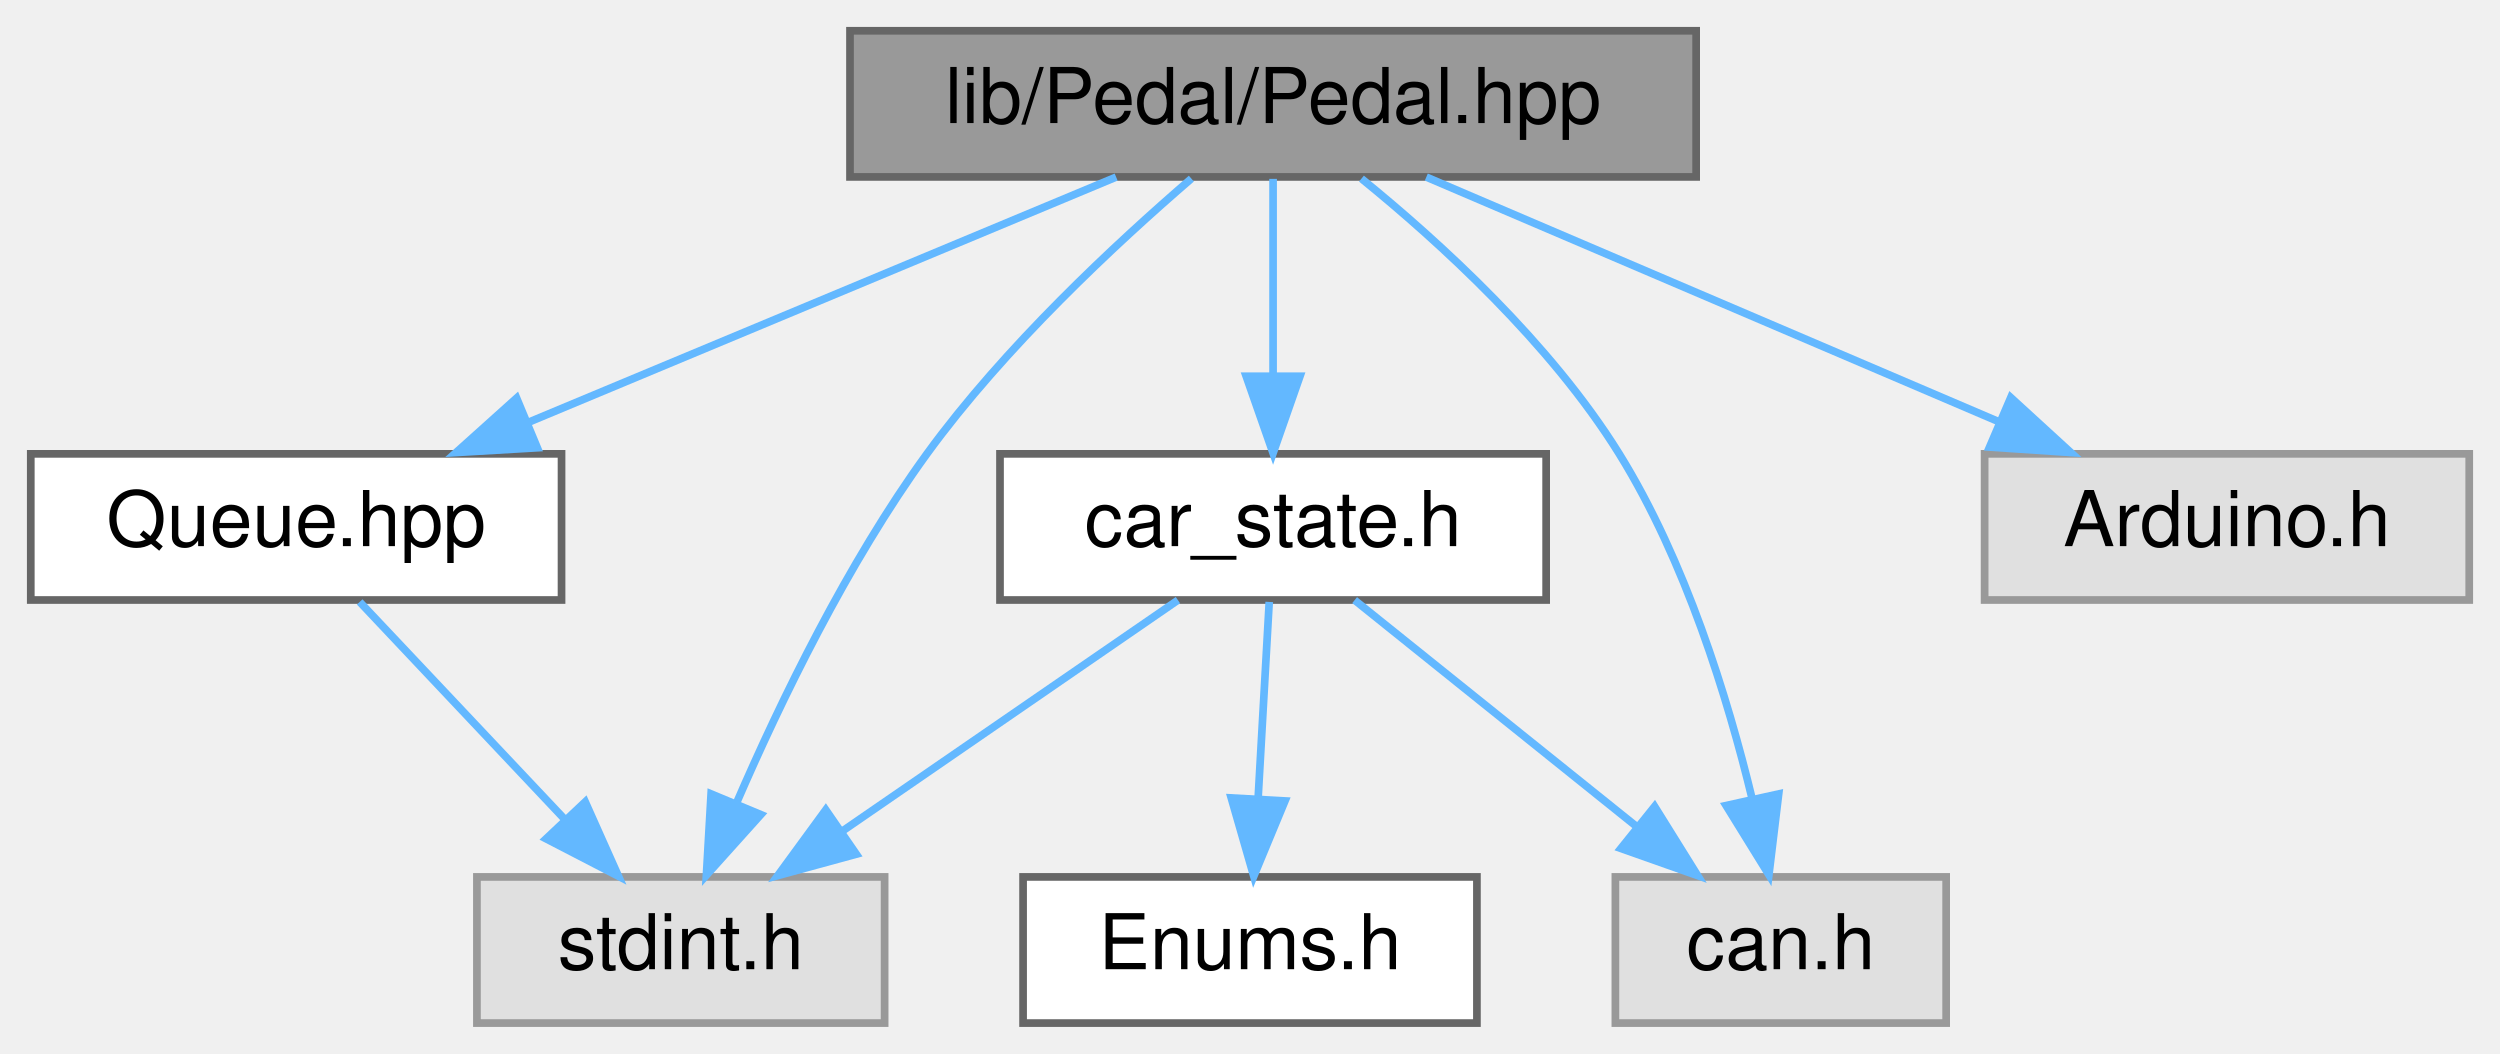
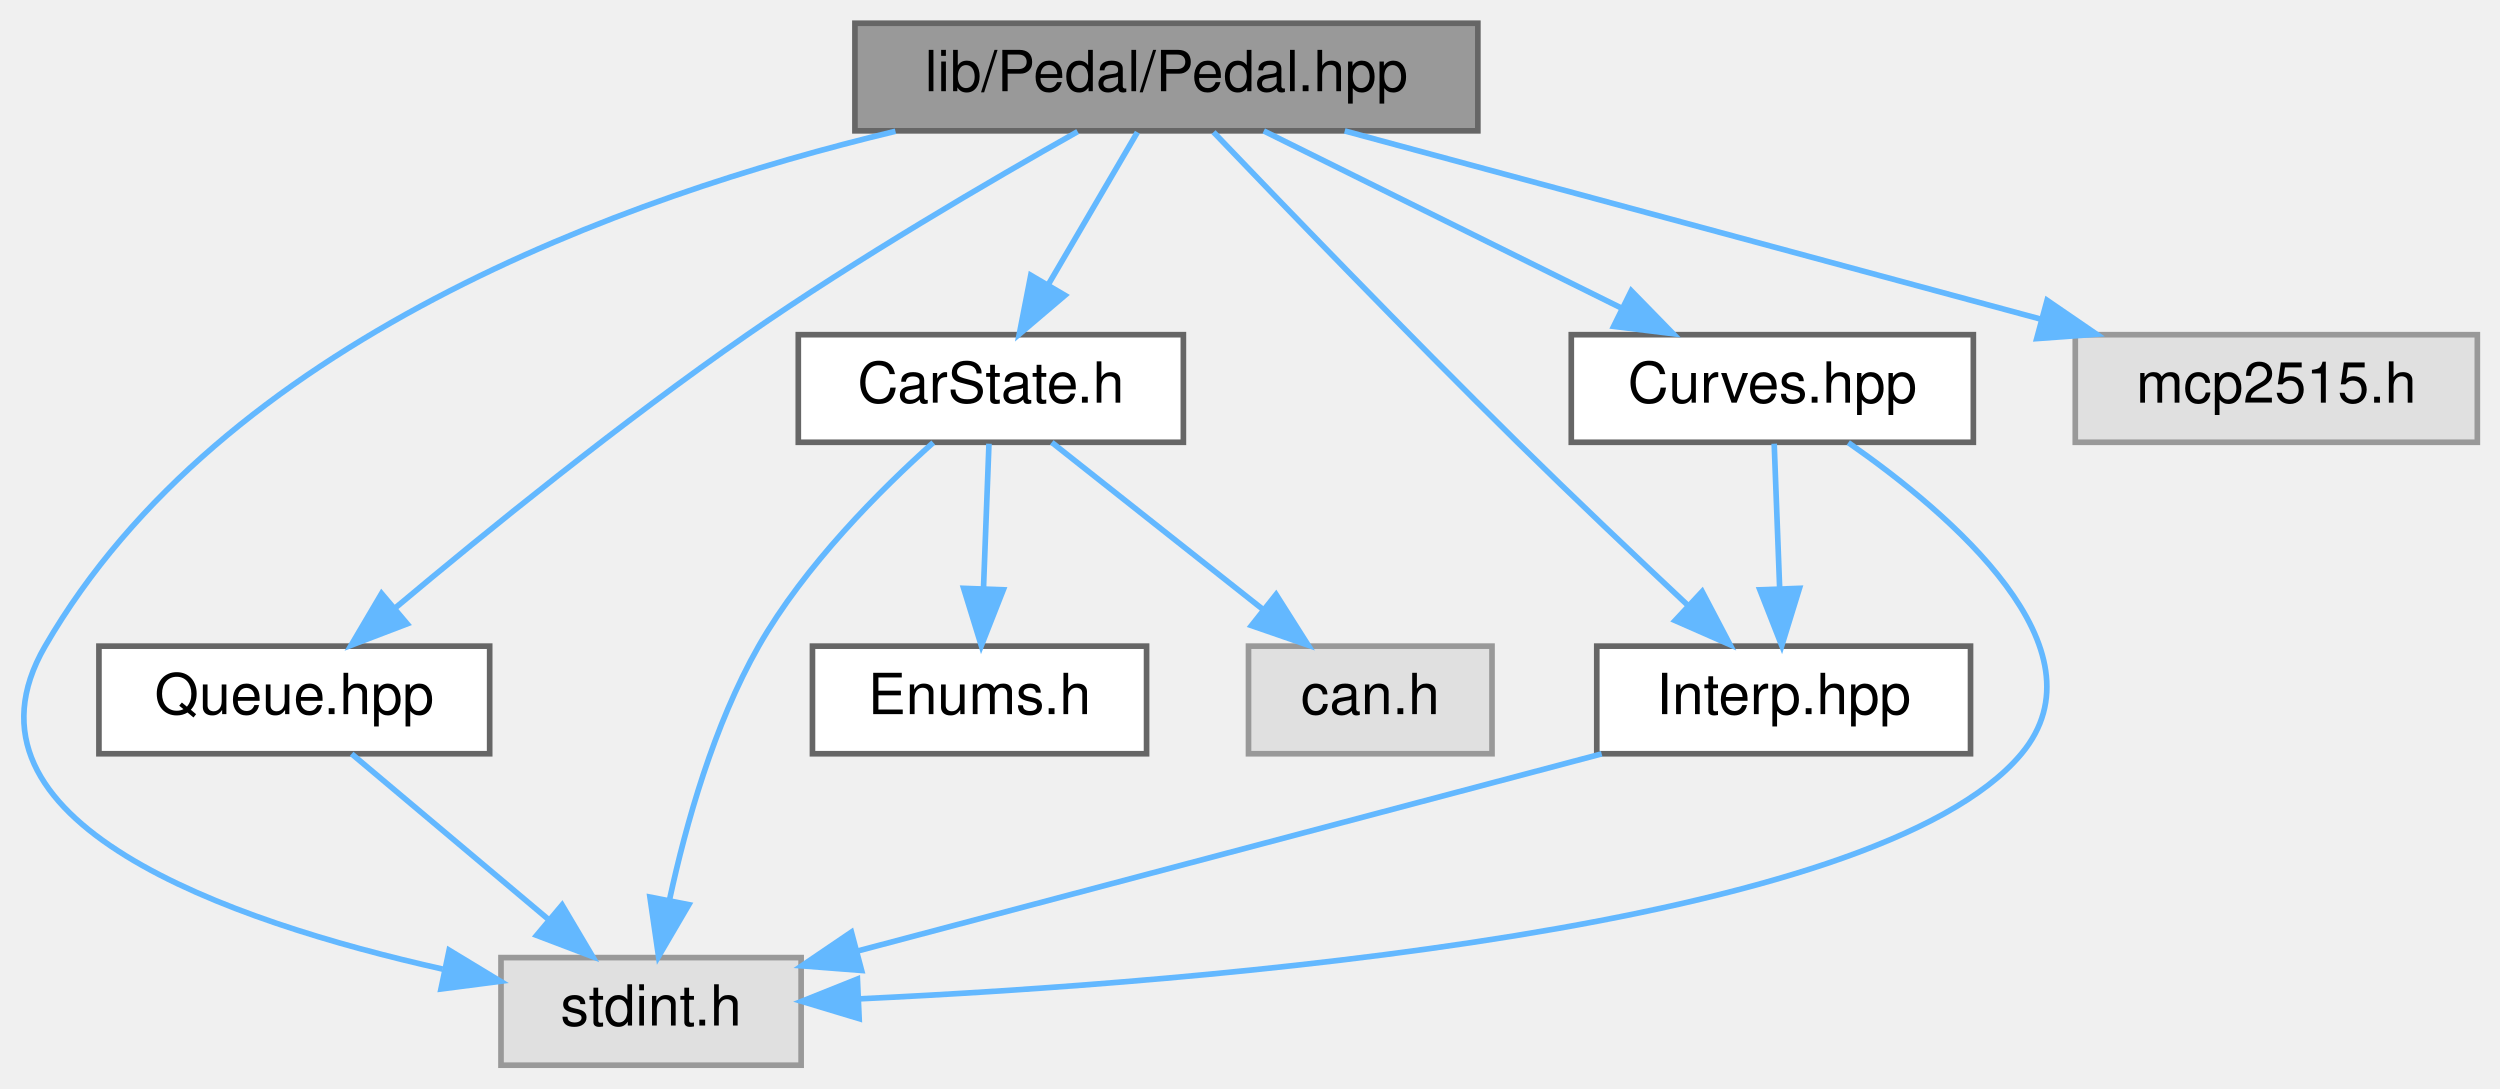
- <svg xmlns="http://www.w3.org/2000/svg" xmlns:xlink="http://www.w3.org/1999/xlink" width="325pt" height="137pt" viewBox="0.00 0.00 325.00 137.00">
-   <g id="graph0" class="graph" transform="scale(1 1) rotate(0) translate(4 133)">
+ <svg xmlns="http://www.w3.org/2000/svg" xmlns:xlink="http://www.w3.org/1999/xlink" width="441pt" height="192pt" viewBox="0.00 0.00 441.47 192.00">
+   <g id="graph0" class="graph" transform="scale(1 1) rotate(0) translate(4 188)">
    <g id="node1" class="node">
      <g id="a_node1">
        <a xlink:title=" ">
-           <polygon fill="#999999" stroke="#666666" points="216.5,-129 106.5,-129 106.5,-110 216.5,-110 216.5,-129" />
-           <text text-anchor="middle" x="161.5" y="-117" font-family="Helvetica,sans-Serif" font-size="10.00">lib/Pedal/Pedal.hpp</text>
+           <polygon fill="#999999" stroke="#666666" points="256.97,-184 146.97,-184 146.97,-165 256.97,-165 256.97,-184" />
+           <text text-anchor="middle" x="201.97" y="-172" font-family="Helvetica,sans-Serif" font-size="10.00">lib/Pedal/Pedal.hpp</text>
        </a>
      </g>
    </g>
    <g id="node2" class="node">
      <g id="a_node2">
        <a xlink:title=" ">
-           <polygon fill="#e0e0e0" stroke="#999999" points="111,-19 58,-19 58,0 111,0 111,-19" />
-           <text text-anchor="middle" x="84.5" y="-7" font-family="Helvetica,sans-Serif" font-size="10.00">stdint.h</text>
+           <polygon fill="#e0e0e0" stroke="#999999" points="137.47,-19 84.47,-19 84.47,0 137.47,0 137.47,-19" />
+           <text text-anchor="middle" x="110.97" y="-7" font-family="Helvetica,sans-Serif" font-size="10.00">stdint.h</text>
        </a>
      </g>
    </g>
    <g id="edge1" class="edge">
-       <path fill="none" stroke="#63b8ff" d="M150.88,-109.78C141.09,-101.35 126.58,-87.86 116.5,-74 106.19,-59.82 97.47,-41.83 91.75,-28.62" />
-       <polygon fill="#63b8ff" stroke="#63b8ff" points="94.91,-27.1 87.83,-19.22 88.44,-29.79 94.91,-27.1" />
+       <path fill="none" stroke="#63b8ff" d="M154.13,-164.92C106.21,-153.44 35.22,-127.92 3.97,-74 -14.05,-42.91 36.53,-25.41 74.17,-16.97" />
+       <polygon fill="#63b8ff" stroke="#63b8ff" points="75.31,-20.31 84.37,-14.82 73.87,-13.46 75.31,-20.31" />
    </g>
    <g id="node3" class="node">
      <g id="a_node3">
        <a xlink:href="Queue_8hpp.html" target="_top" xlink:title=" ">
-           <polygon fill="white" stroke="#666666" points="69,-74 0,-74 0,-55 69,-55 69,-74" />
-           <text text-anchor="middle" x="34.5" y="-62" font-family="Helvetica,sans-Serif" font-size="10.00">Queue.hpp</text>
+           <polygon fill="white" stroke="#666666" points="82.47,-74 13.47,-74 13.47,-55 82.47,-55 82.47,-74" />
+           <text text-anchor="middle" x="47.97" y="-62" font-family="Helvetica,sans-Serif" font-size="10.00">Queue.hpp</text>
        </a>
      </g>
    </g>
    <g id="edge2" class="edge">
-       <path fill="none" stroke="#63b8ff" d="M141.1,-109.98C120.48,-101.38 88.39,-87.99 64.81,-78.15" />
-       <polygon fill="#63b8ff" stroke="#63b8ff" points="65.85,-74.79 55.28,-74.17 63.16,-81.25 65.85,-74.79" />
+       <path fill="none" stroke="#63b8ff" d="M186.3,-164.86C171.06,-156.28 147.43,-142.49 127.97,-129 105.84,-113.66 81.81,-94.17 65.92,-80.85" />
+       <polygon fill="#63b8ff" stroke="#63b8ff" points="67.9,-77.94 58,-74.16 63.38,-83.29 67.9,-77.94" />
    </g>
    <g id="node4" class="node">
      <g id="a_node4">
-         <a xlink:title=" ">
-           <polygon fill="#e0e0e0" stroke="#999999" points="249,-19 206,-19 206,0 249,0 249,-19" />
-           <text text-anchor="middle" x="227.5" y="-7" font-family="Helvetica,sans-Serif" font-size="10.00">can.h</text>
+         <a xlink:href="CarState_8h.html" target="_top" xlink:title="Definition of the CarState structure representing the state of the car.">
+           <polygon fill="white" stroke="#666666" points="204.97,-129 136.97,-129 136.97,-110 204.97,-110 204.97,-129" />
+           <text text-anchor="middle" x="170.97" y="-117" font-family="Helvetica,sans-Serif" font-size="10.00">CarState.h</text>
        </a>
      </g>
    </g>
    <g id="edge4" class="edge">
-       <path fill="none" stroke="#63b8ff" d="M172.99,-109.78C183.11,-101.56 197.58,-88.38 206.5,-74 215.11,-60.12 220.59,-42.33 223.79,-29.11" />
-       <polygon fill="#63b8ff" stroke="#63b8ff" points="227.23,-29.79 225.96,-19.27 220.39,-28.28 227.23,-29.79" />
+       <path fill="none" stroke="#63b8ff" d="M196.85,-164.75C192.61,-157.49 186.44,-146.95 181.19,-137.98" />
+       <polygon fill="#63b8ff" stroke="#63b8ff" points="184.06,-135.95 175.99,-129.09 178.02,-139.49 184.06,-135.95" />
+     </g>
+     <g id="node7" class="node">
+       <g id="a_node7">
+         <a xlink:href="Interp_8hpp.html" target="_top" xlink:title="Declaration and definition of the LinearInterp class template for linear interpolation.">
+           <polygon fill="white" stroke="#666666" points="343.97,-74 277.97,-74 277.97,-55 343.97,-55 343.97,-74" />
+           <text text-anchor="middle" x="310.97" y="-62" font-family="Helvetica,sans-Serif" font-size="10.00">Interp.hpp</text>
+         </a>
+       </g>
+     </g>
+     <g id="edge8" class="edge">
+       <path fill="none" stroke="#63b8ff" d="M210.29,-164.77C222.09,-152.43 244.43,-129.24 263.97,-110 273.78,-100.34 284.96,-89.74 293.96,-81.3" />
+       <polygon fill="#63b8ff" stroke="#63b8ff" points="296.58,-83.64 301.5,-74.26 291.8,-78.52 296.58,-83.64" />
+     </g>
+     <g id="node8" class="node">
+       <g id="a_node8">
+         <a xlink:href="Curves_8hpp.html" target="_top" xlink:title="Definition of throttle and brake mapping tables.">
+           <polygon fill="white" stroke="#666666" points="344.47,-129 273.47,-129 273.47,-110 344.47,-110 344.47,-129" />
+           <text text-anchor="middle" x="308.97" y="-117" font-family="Helvetica,sans-Serif" font-size="10.00">Curves.hpp</text>
+         </a>
+       </g>
+     </g>
+     <g id="edge10" class="edge">
+       <path fill="none" stroke="#63b8ff" d="M219.16,-164.98C236.22,-156.54 262.6,-143.47 282.36,-133.68" />
+       <polygon fill="#63b8ff" stroke="#63b8ff" points="284.06,-136.75 291.46,-129.17 280.95,-130.47 284.06,-136.75" />
+     </g>
+     <g id="node9" class="node">
+       <g id="a_node9">
+         <a xlink:title=" ">
+           <polygon fill="#e0e0e0" stroke="#999999" points="433.47,-129 362.47,-129 362.47,-110 433.47,-110 433.47,-129" />
+           <text text-anchor="middle" x="397.97" y="-117" font-family="Helvetica,sans-Serif" font-size="10.00">mcp2515.h</text>
+         </a>
+       </g>
+     </g>
+     <g id="edge13" class="edge">
+       <path fill="none" stroke="#63b8ff" d="M233.46,-164.98C266.79,-155.97 319.56,-141.7 356.32,-131.76" />
+       <polygon fill="#63b8ff" stroke="#63b8ff" points="357.49,-135.07 366.23,-129.08 355.66,-128.31 357.49,-135.07" />
+     </g>
+     <g id="edge3" class="edge">
+       <path fill="none" stroke="#63b8ff" d="M58.09,-54.98C67.4,-47.15 81.44,-35.34 92.71,-25.86" />
+       <polygon fill="#63b8ff" stroke="#63b8ff" points="95.26,-28.29 100.66,-19.17 90.76,-22.93 95.26,-28.29" />
+     </g>
+     <g id="edge7" class="edge">
+       <path fill="none" stroke="#63b8ff" d="M160.8,-109.95C151.53,-101.65 138.08,-88.24 129.97,-74 122.04,-60.08 117.12,-42.52 114.27,-29.4" />
+       <polygon fill="#63b8ff" stroke="#63b8ff" points="117.64,-28.35 112.29,-19.21 110.77,-29.69 117.64,-28.35" />
    </g>
    <g id="node5" class="node">
      <g id="a_node5">
-         <a xlink:href="car__state_8h.html" target="_top" xlink:title="Definition of the CarState structure representing the state of the car.">
-           <polygon fill="white" stroke="#666666" points="197,-74 126,-74 126,-55 197,-55 197,-74" />
-           <text text-anchor="middle" x="161.5" y="-62" font-family="Helvetica,sans-Serif" font-size="10.00">car_state.h</text>
+         <a xlink:href="Enums_8h.html" target="_top" xlink:title="Enumeration definitions for the VCU.">
+           <polygon fill="white" stroke="#666666" points="198.47,-74 139.47,-74 139.47,-55 198.47,-55 198.47,-74" />
+           <text text-anchor="middle" x="168.97" y="-62" font-family="Helvetica,sans-Serif" font-size="10.00">Enums.h</text>
        </a>
      </g>
    </g>
    <g id="edge5" class="edge">
-       <path fill="none" stroke="#63b8ff" d="M161.5,-109.75C161.5,-102.8 161.5,-92.85 161.5,-84.13" />
-       <polygon fill="#63b8ff" stroke="#63b8ff" points="165,-84.09 161.5,-74.09 158,-84.09 165,-84.09" />
-     </g>
-     <g id="node7" class="node">
-       <g id="a_node7">
-         <a xlink:title=" ">
-           <polygon fill="#e0e0e0" stroke="#999999" points="317,-74 254,-74 254,-55 317,-55 317,-74" />
-           <text text-anchor="middle" x="285.5" y="-62" font-family="Helvetica,sans-Serif" font-size="10.00">Arduino.h</text>
-         </a>
-       </g>
-     </g>
-     <g id="edge9" class="edge">
-       <path fill="none" stroke="#63b8ff" d="M181.42,-109.98C201.55,-101.38 232.88,-87.99 255.91,-78.15" />
-       <polygon fill="#63b8ff" stroke="#63b8ff" points="257.4,-81.32 265.21,-74.17 254.64,-74.88 257.4,-81.32" />
-     </g>
-     <g id="edge3" class="edge">
-       <path fill="none" stroke="#63b8ff" d="M42.76,-54.75C49.96,-47.11 60.61,-35.82 69.35,-26.56" />
-       <polygon fill="#63b8ff" stroke="#63b8ff" points="72.08,-28.76 76.4,-19.09 66.99,-23.96 72.08,-28.76" />
-     </g>
-     <g id="edge8" class="edge">
-       <path fill="none" stroke="#63b8ff" d="M149.13,-54.98C137.41,-46.92 119.58,-34.65 105.61,-25.03" />
-       <polygon fill="#63b8ff" stroke="#63b8ff" points="107.32,-21.96 97.1,-19.17 103.35,-27.72 107.32,-21.96" />
-     </g>
-     <g id="edge7" class="edge">
-       <path fill="none" stroke="#63b8ff" d="M172.1,-54.98C181.96,-47.07 196.85,-35.11 208.72,-25.58" />
-       <polygon fill="#63b8ff" stroke="#63b8ff" points="211.1,-28.16 216.7,-19.17 206.71,-22.7 211.1,-28.16" />
+       <path fill="none" stroke="#63b8ff" d="M170.64,-109.75C170.38,-102.8 170,-92.85 169.67,-84.13" />
+       <polygon fill="#63b8ff" stroke="#63b8ff" points="173.17,-83.95 169.29,-74.09 166.17,-84.21 173.17,-83.95" />
    </g>
    <g id="node6" class="node">
      <g id="a_node6">
-         <a xlink:href="Enums_8h.html" target="_top" xlink:title=" ">
-           <polygon fill="white" stroke="#666666" points="188,-19 129,-19 129,0 188,0 188,-19" />
-           <text text-anchor="middle" x="158.5" y="-7" font-family="Helvetica,sans-Serif" font-size="10.00">Enums.h</text>
+         <a xlink:title=" ">
+           <polygon fill="#e0e0e0" stroke="#999999" points="259.47,-74 216.47,-74 216.47,-55 259.47,-55 259.47,-74" />
+           <text text-anchor="middle" x="237.97" y="-62" font-family="Helvetica,sans-Serif" font-size="10.00">can.h</text>
        </a>
      </g>
    </g>
    <g id="edge6" class="edge">
-       <path fill="none" stroke="#63b8ff" d="M161,-54.75C160.61,-47.8 160.05,-37.85 159.55,-29.13" />
-       <polygon fill="#63b8ff" stroke="#63b8ff" points="163.05,-28.88 158.99,-19.09 156.06,-29.27 163.05,-28.88" />
+       <path fill="none" stroke="#63b8ff" d="M181.73,-109.98C191.73,-102.07 206.86,-90.11 218.9,-80.58" />
+       <polygon fill="#63b8ff" stroke="#63b8ff" points="221.34,-83.12 227.01,-74.17 216.99,-77.63 221.34,-83.12" />
+     </g>
+     <g id="edge9" class="edge">
+       <path fill="none" stroke="#63b8ff" d="M278.84,-54.98C243,-45.49 185.16,-30.16 147.6,-20.21" />
+       <polygon fill="#63b8ff" stroke="#63b8ff" points="148.15,-16.73 137.58,-17.55 146.35,-23.5 148.15,-16.73" />
+     </g>
+     <g id="edge12" class="edge">
+       <path fill="none" stroke="#63b8ff" d="M322.39,-109.94C340.39,-97.41 368.42,-73.55 352.97,-55 327.25,-24.13 208.66,-14.6 147.57,-11.71" />
+       <polygon fill="#63b8ff" stroke="#63b8ff" points="147.72,-8.22 137.57,-11.28 147.41,-15.21 147.72,-8.22" />
+     </g>
+     <g id="edge11" class="edge">
+       <path fill="none" stroke="#63b8ff" d="M309.3,-109.75C309.56,-102.8 309.94,-92.85 310.27,-84.13" />
+       <polygon fill="#63b8ff" stroke="#63b8ff" points="313.76,-84.21 310.64,-74.09 306.77,-83.95 313.76,-84.21" />
    </g>
  </g>
</svg>
